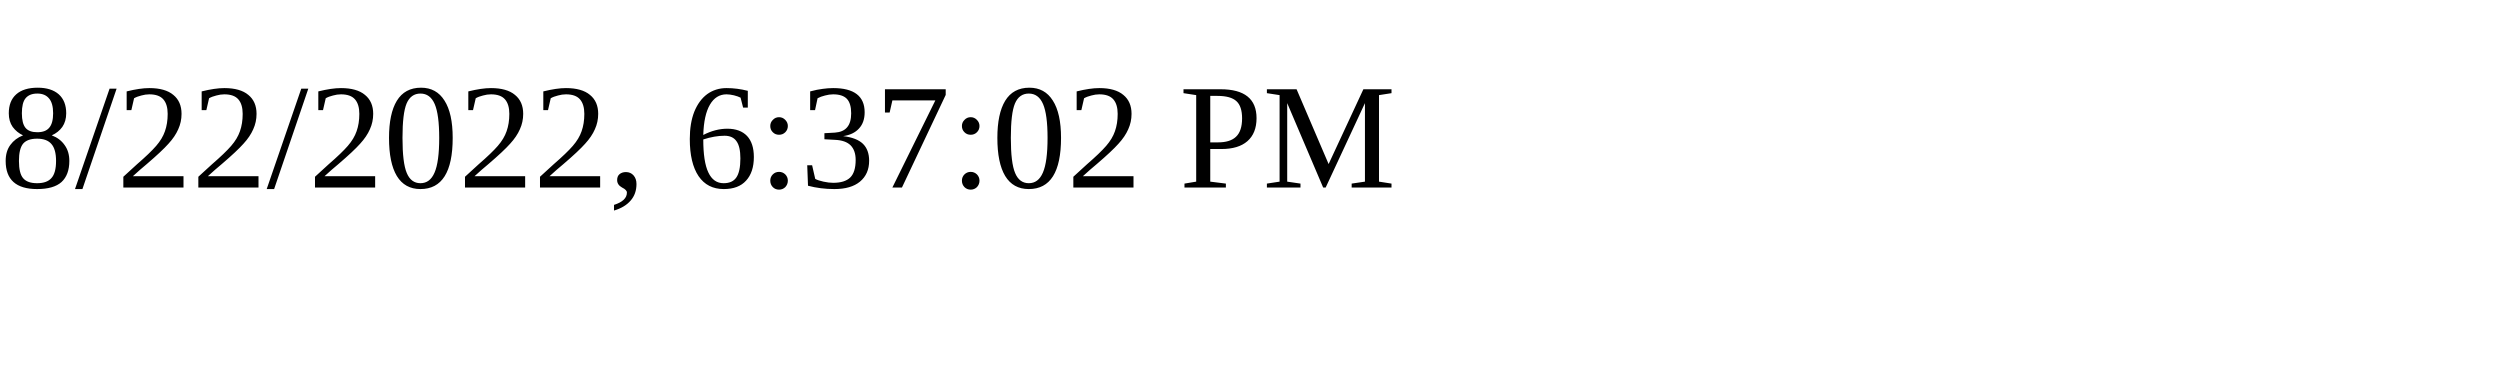
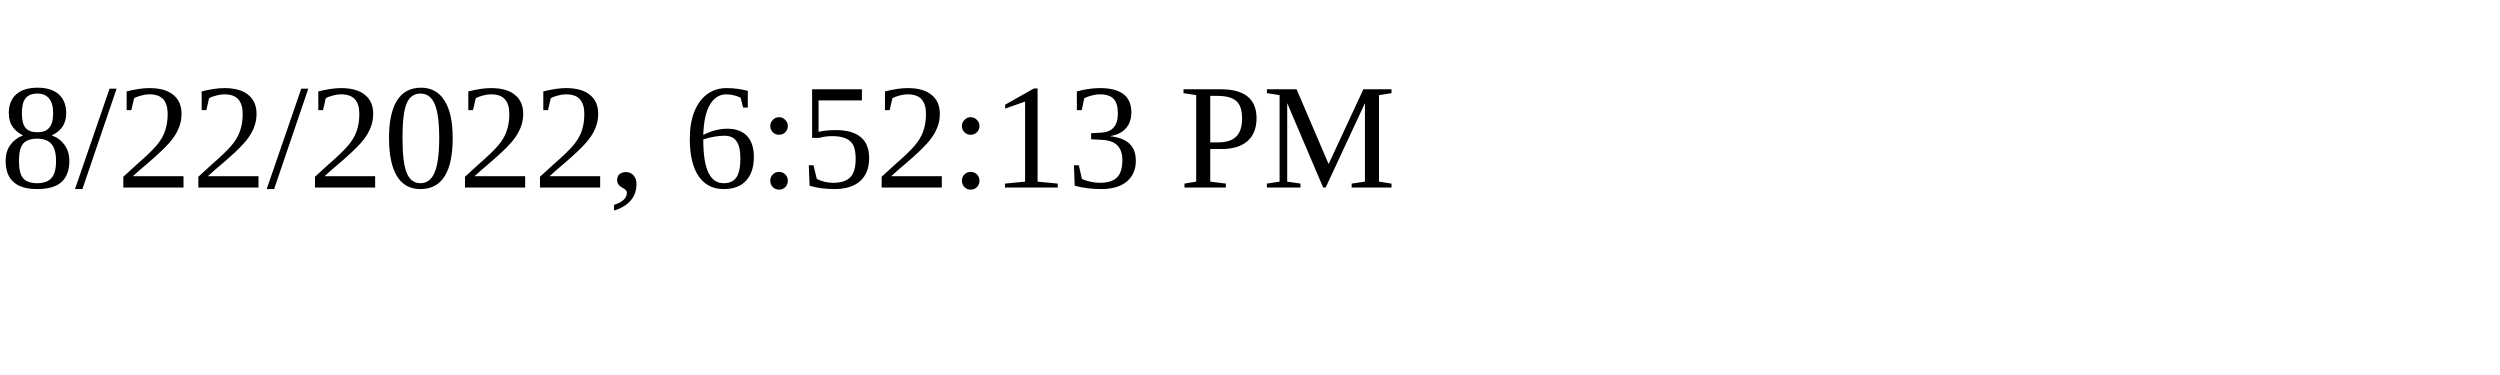
<svg xmlns="http://www.w3.org/2000/svg" height="30" width="200">
-   <text x="0" y="15">8/22/2022, 6:37:02 PM</text>
+   <text x="0" y="15">8/22/2022, 6:52:13 PM</text>
</svg>
